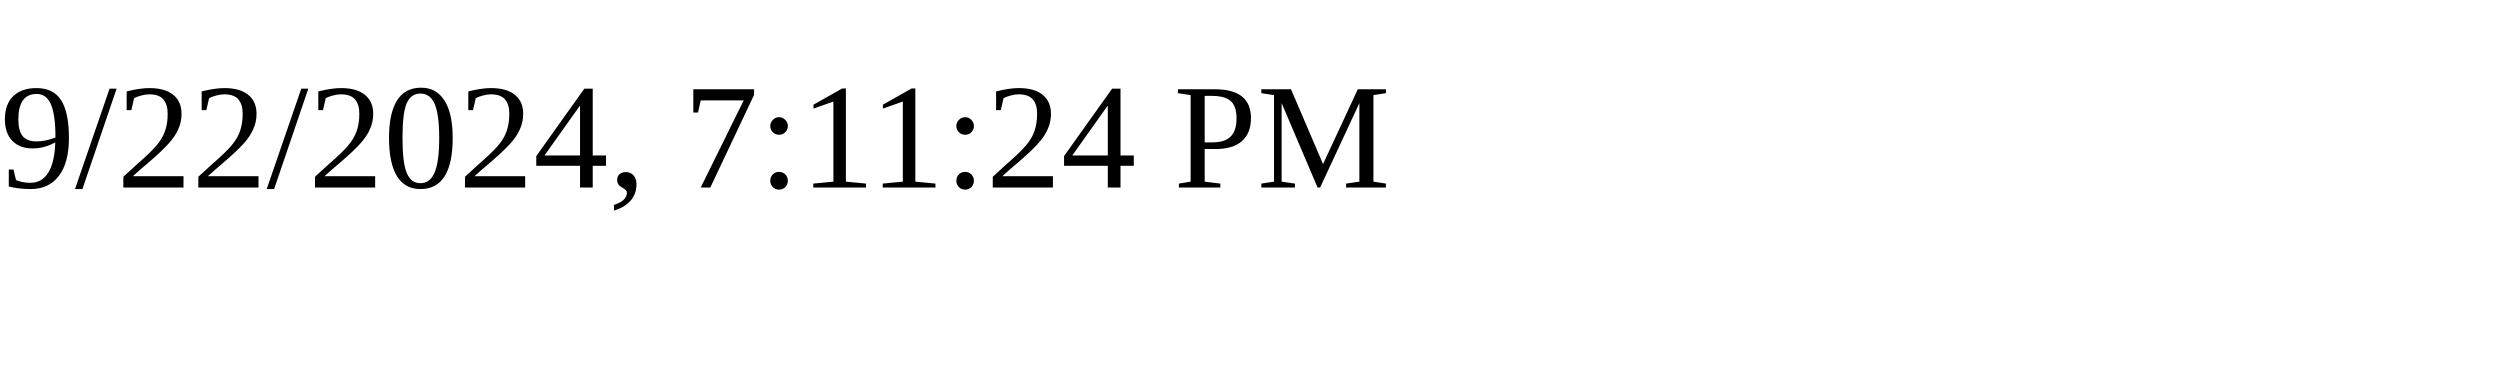
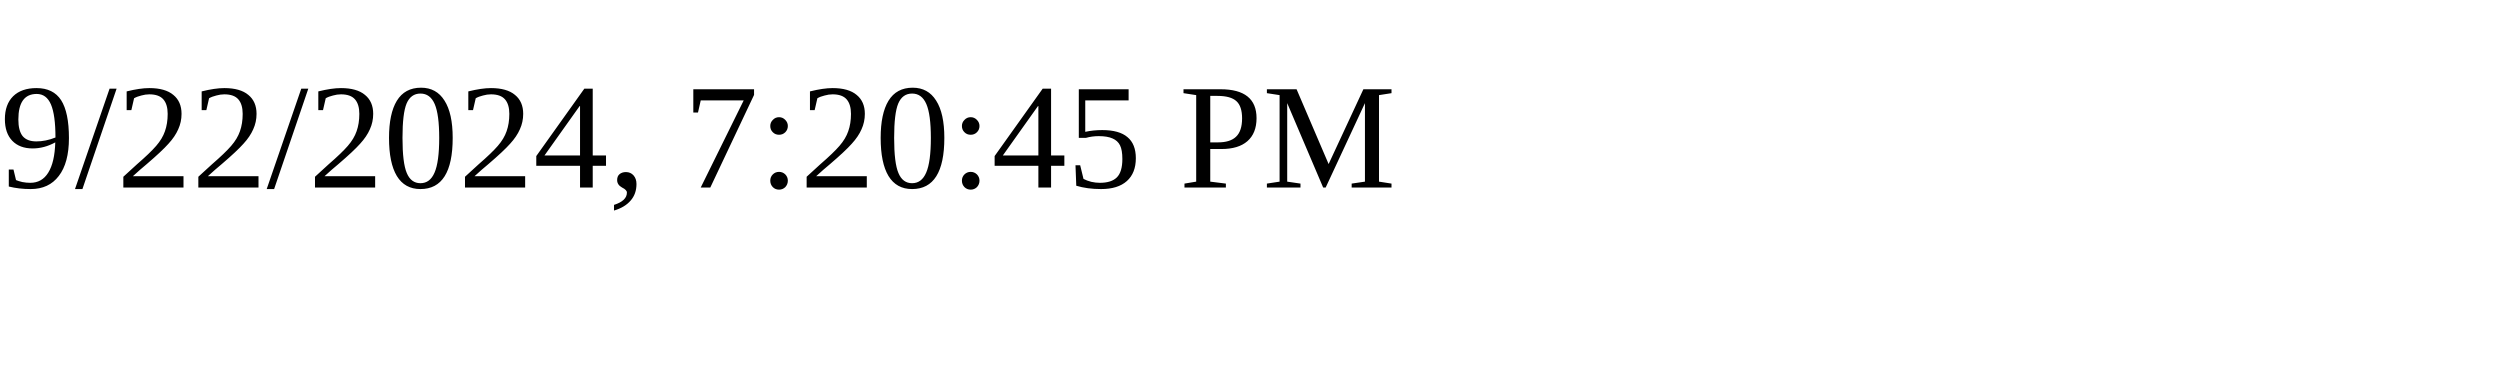
<svg xmlns="http://www.w3.org/2000/svg" height="30" width="200">
-   <text x="0" y="15">9/22/2024, 7:11:24 PM</text>
+   <text x="0" y="15">9/22/2024, 7:20:45 PM</text>
</svg>
